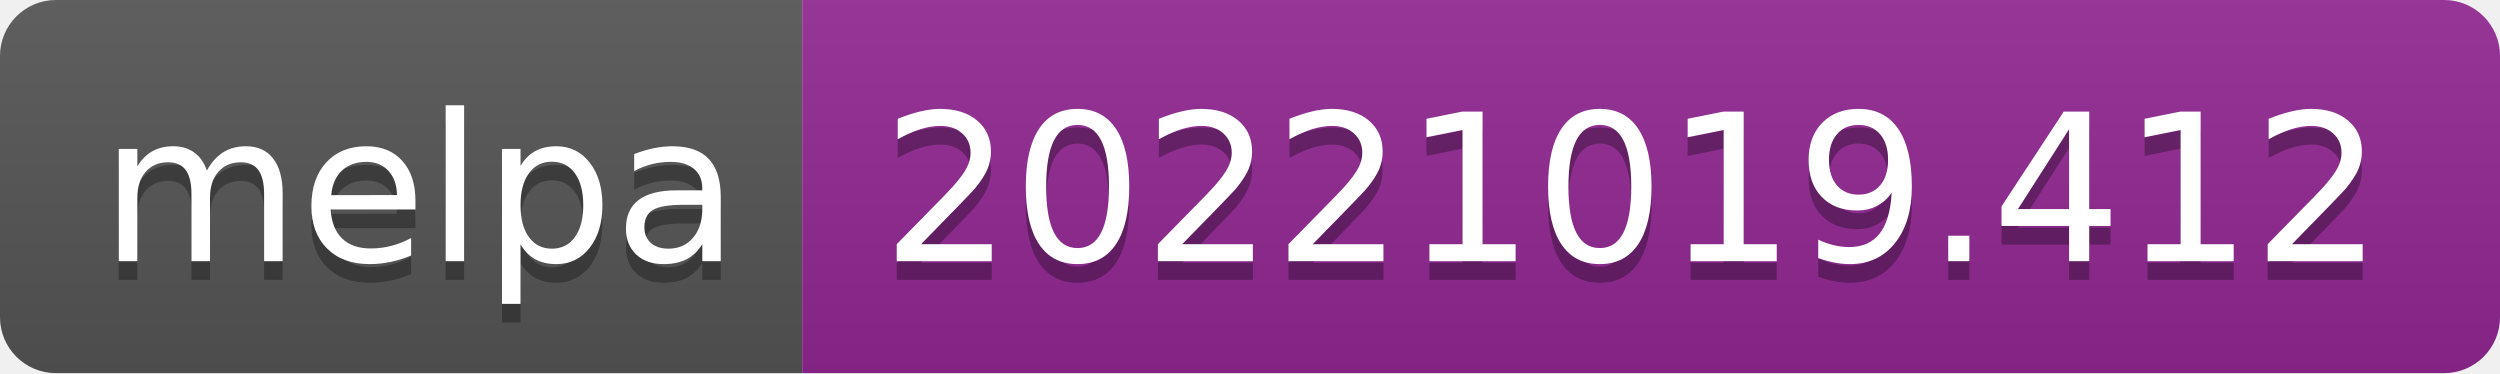
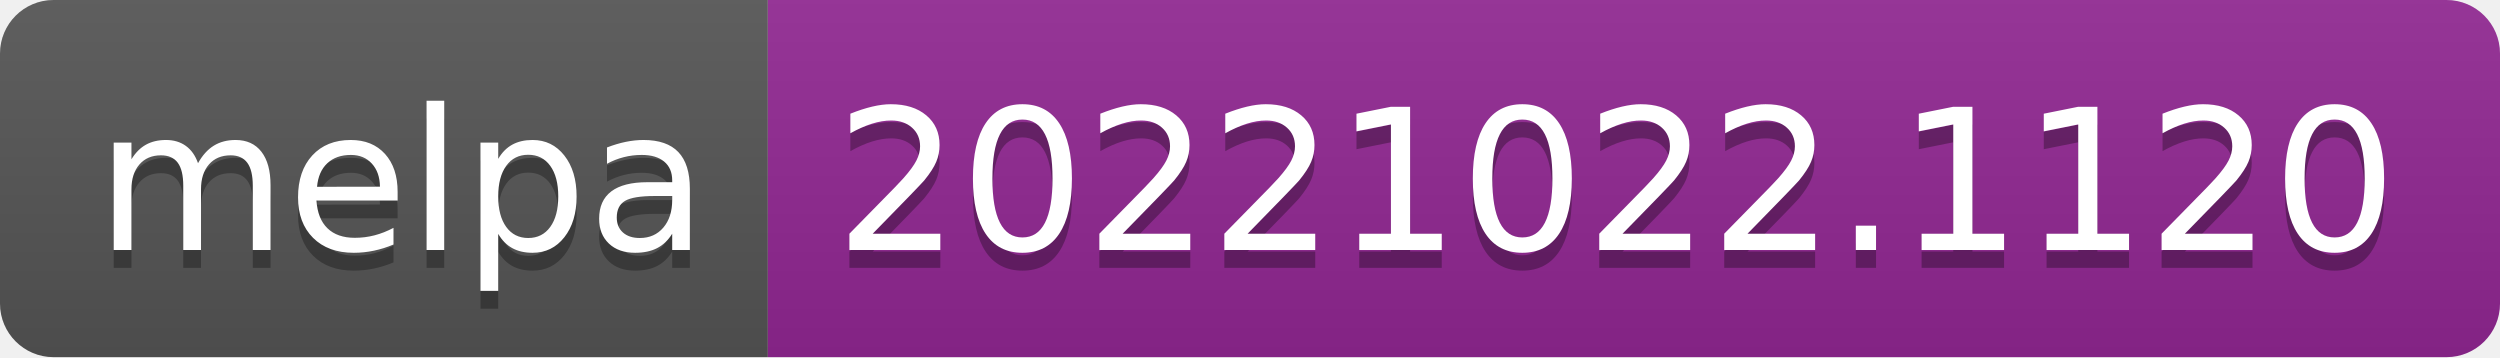
- <svg xmlns="http://www.w3.org/2000/svg" width="134" height="20" role="img" aria-label="melpa: 20221019.412">
+ <svg xmlns="http://www.w3.org/2000/svg" width="140" height="20" role="img" aria-label="melpa: 20221022.1120">
  <linearGradient id="s" x2="0" y2="100%">
    <stop offset="0" stop-color="#bbb" stop-opacity=".1" />
    <stop offset="1" stop-opacity=".1" />
  </linearGradient>
  <clipPath id="r">
-     <rect width="134" height="20" rx="3" fill="#fff" />
+     <rect width="140" height="20" rx="3" fill="#fff" />
  </clipPath>
  <g clip-path="url(#r)">
    <rect width="43" height="20" fill="#555" />
-     <rect x="43" width="91" height="20" fill="#922793" />
-     <rect width="134" height="20" fill="url(#s)" />
+     <rect x="43" width="97" height="20" fill="#922793" />
+     <rect width="140" height="20" fill="url(#s)" />
  </g>
  <g fill="#fff" text-anchor="middle" font-family="Verdana,Geneva,DejaVu Sans,sans-serif" text-rendering="geometricPrecision" font-size="110">
    <text aria-hidden="true" x="225" y="150" fill="#010101" fill-opacity=".3" transform="scale(.1)" textLength="330">melpa</text>
    <text x="225" y="140" transform="scale(.1)" fill="#fff" textLength="330">melpa</text>
-     <text aria-hidden="true" x="875" y="150" fill="#010101" fill-opacity=".3" transform="scale(.1)" textLength="810">20221019.412</text>
-     <text x="875" y="140" transform="scale(.1)" fill="#fff" textLength="810">20221019.412</text>
+     <text aria-hidden="true" x="905" y="150" fill="#010101" fill-opacity=".3" transform="scale(.1)" textLength="870">20221022.1120</text>
+     <text x="905" y="140" transform="scale(.1)" fill="#fff" textLength="870">20221022.1120</text>
  </g>
</svg>
